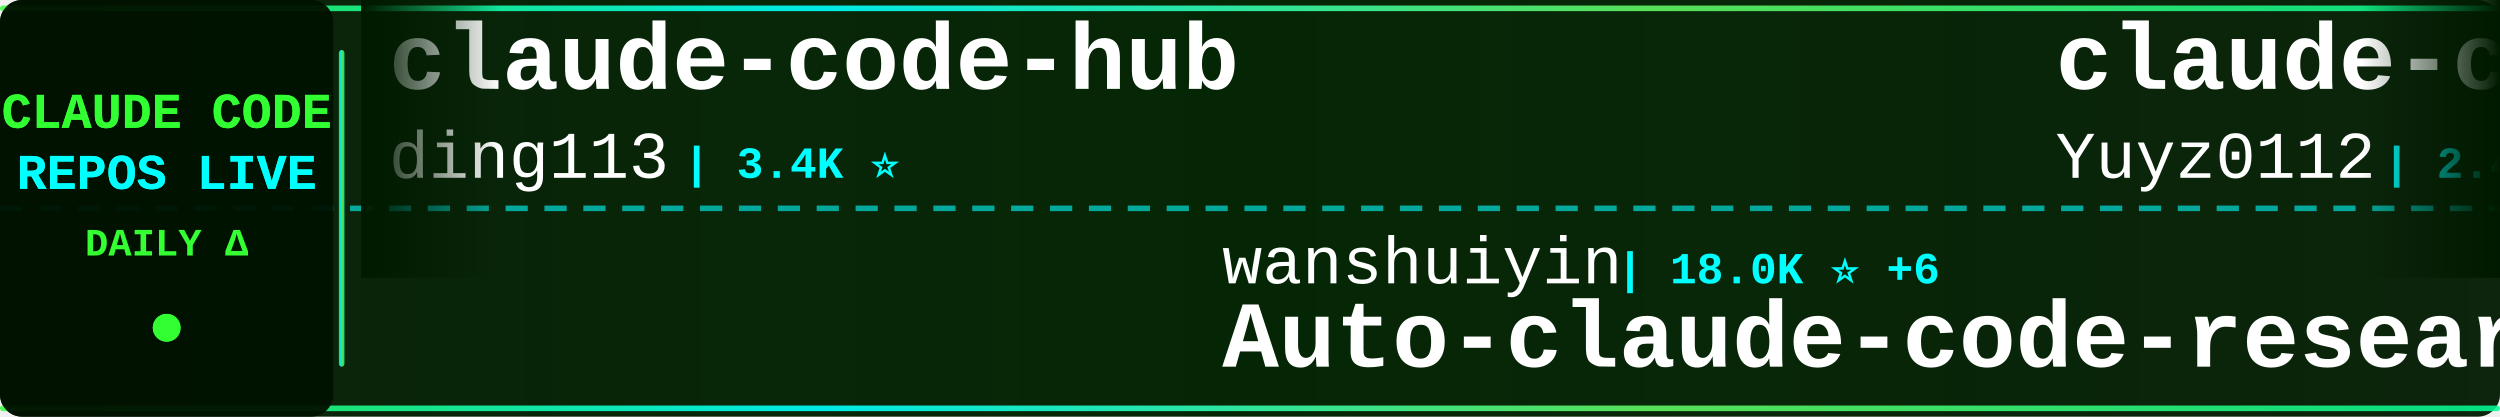
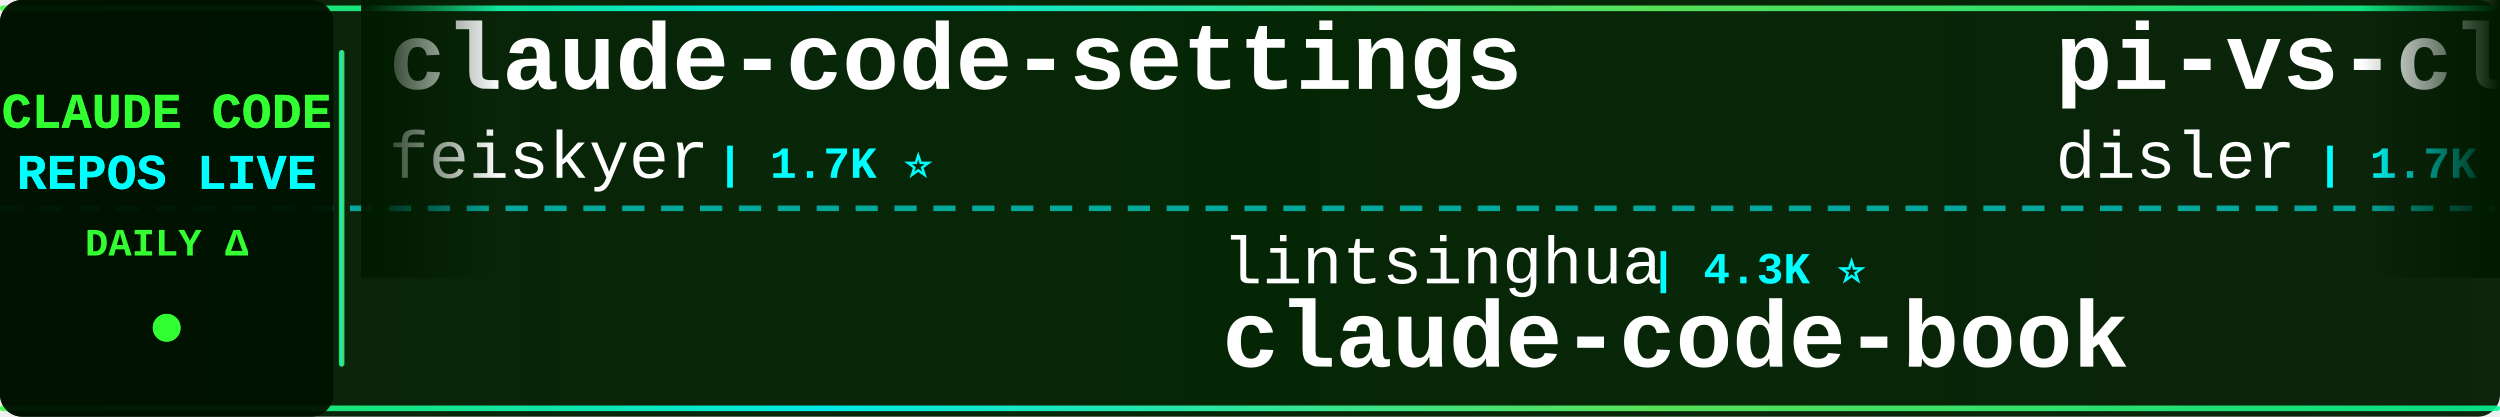
<svg xmlns="http://www.w3.org/2000/svg" width="900" height="150">
  <defs>
    <linearGradient id="tickerBg" x1="0%" y1="0%" x2="100%" y2="0%">
      <stop offset="0%" style="stop-color:#001a00;stop-opacity:0.95" />
      <stop offset="50%" style="stop-color:#002200;stop-opacity:0.98" />
      <stop offset="100%" style="stop-color:#001a00;stop-opacity:0.95" />
    </linearGradient>
    <linearGradient id="borderGrad" x1="0%" y1="0%" x2="100%" y2="0%">
      <stop offset="0%" style="stop-color:#33ff33;stop-opacity:0.85">
        <animate attributeName="stop-opacity" values="0.85;1;0.85" dur="2s" repeatCount="indefinite" />
      </stop>
      <stop offset="33%" style="stop-color:#00ffff;stop-opacity:0.9">
        <animate attributeName="stop-opacity" values="0.9;1;0.9" dur="2.2s" repeatCount="indefinite" />
      </stop>
      <stop offset="66%" style="stop-color:#66ff66;stop-opacity:0.85">
        <animate attributeName="stop-opacity" values="0.85;1;0.85" dur="1.8s" repeatCount="indefinite" />
      </stop>
      <stop offset="100%" style="stop-color:#00ff99;stop-opacity:0.85">
        <animate attributeName="stop-opacity" values="0.85;1;0.85" dur="2s" repeatCount="indefinite" />
      </stop>
    </linearGradient>
    <filter id="textGlow">
      <feGaussianBlur stdDeviation="0.1" result="coloredBlur" />
      <feMerge>
        <feMergeNode in="coloredBlur" />
        <feMergeNode in="SourceGraphic" />
      </feMerge>
    </filter>
    <filter id="metricGlow">
      <feGaussianBlur stdDeviation="0.2" result="coloredBlur" />
      <feMerge>
        <feMergeNode in="coloredBlur" />
        <feMergeNode in="SourceGraphic" />
      </feMerge>
    </filter>
    <linearGradient id="leftFade" x1="0%" y1="0%" x2="100%" y2="0%">
      <stop offset="0%" style="stop-color:#001a00;stop-opacity:1" />
      <stop offset="100%" style="stop-color:#001a00;stop-opacity:0" />
    </linearGradient>
    <linearGradient id="rightFade" x1="0%" y1="0%" x2="100%" y2="0%">
      <stop offset="0%" style="stop-color:#001a00;stop-opacity:0" />
      <stop offset="100%" style="stop-color:#001a00;stop-opacity:1" />
    </linearGradient>
  </defs>
  <rect width="900" height="150" fill="url(#tickerBg)" rx="8" />
  <rect x="0" y="2" width="900" height="2" fill="url(#borderGrad)" rx="1" />
  <rect x="0" y="146" width="900" height="2" fill="url(#borderGrad)" rx="1" />
  <line x1="0" y1="75" x2="900" y2="75" stroke="#00ffff" stroke-width="2" stroke-dasharray="8 6" opacity="0.6" />
  <rect x="0" y="0" width="120" height="150" fill="#001100" opacity="0.95" rx="8" />
  <text x="60" y="46" font-family="'Courier New', monospace" font-size="18" font-weight="bold" fill="#33ff33" text-anchor="middle" filter="url(#textGlow)">
    CLAUDE CODE
  </text>
  <text x="60" y="68" font-family="'Courier New', monospace" font-size="18" font-weight="bold" fill="#00ffff" text-anchor="middle" filter="url(#textGlow)">
    REPOS LIVE
  </text>
  <text x="60" y="92" font-family="'Courier New', monospace" font-size="14" font-weight="bold" fill="#33ff33" text-anchor="middle">
    DAILY Δ
  </text>
  <circle cx="60" cy="118" r="5" fill="#33ff33" filter="url(#metricGlow)">
    <animate attributeName="r" values="4;6;4" dur="1.5s" repeatCount="indefinite" />
    <animate attributeName="opacity" values="0.6;1;0.6" dur="1.5s" repeatCount="indefinite" />
  </circle>
  <rect x="122" y="18" width="2" height="114" fill="url(#borderGrad)" rx="1" />
  <clipPath id="tickerClip">
    <rect x="130" y="0" width="770" height="150" />
  </clipPath>
  <g clip-path="url(#tickerClip)">
    <g id="tickerItems">
      <animateTransform attributeName="transform" attributeType="XML" type="translate" from="0 0" to="-3000 0" dur="54s" repeatCount="indefinite" />
      <g transform="translate(0, 0)">
-         <text x="140" y="32" font-family="'Courier New', monospace" font-size="34" font-weight="bold" fill="#ffffff">claude-code-hub</text>
-         <text x="140" y="64" font-family="'Courier New', monospace" font-size="24" font-weight="normal" fill="#ffffff" opacity="1.0">ding113</text>
-         <text x="246" y="64" font-family="'Courier New', monospace" font-size="16" font-weight="bold" fill="#00ffff"> | 3.4K ⭐</text>
+         <text x="140" y="32" font-family="'Courier New', monospace" font-size="34" font-weight="bold" fill="#ffffff">claude-code-settings</text>
+         <text x="140" y="64" font-family="'Courier New', monospace" font-size="24" font-weight="normal" fill="#ffffff" opacity="1.0">feiskyer</text>
+         <text x="258" y="64" font-family="'Courier New', monospace" font-size="16" font-weight="bold" fill="#00ffff"> | 1.7K ⭐</text>
      </g>
      <g transform="translate(300, 0)">
-         <text x="140" y="102" font-family="'Courier New', monospace" font-size="24" font-weight="normal" fill="#ffffff" opacity="1.0">wanshuiyin</text>
-         <text x="282" y="102" font-family="'Courier New', monospace" font-size="16" font-weight="bold" fill="#00ffff"> | 18.0K ⭐ +6</text>
-         <text x="140" y="132" font-family="'Courier New', monospace" font-size="34" font-weight="bold" fill="#ffffff">Auto-claude-code-researc...</text>
+         <text x="140" y="102" font-family="'Courier New', monospace" font-size="24" font-weight="normal" fill="#ffffff" opacity="1.0">lintsinghua</text>
+         <text x="294" y="102" font-family="'Courier New', monospace" font-size="16" font-weight="bold" fill="#00ffff"> | 4.3K ⭐</text>
+         <text x="140" y="132" font-family="'Courier New', monospace" font-size="34" font-weight="bold" fill="#ffffff">claude-code-book</text>
      </g>
      <g transform="translate(600, 0)">
-         <text x="140" y="32" font-family="'Courier New', monospace" font-size="34" font-weight="bold" fill="#ffffff">claude-code-reverse</text>
-         <text x="140" y="64" font-family="'Courier New', monospace" font-size="24" font-weight="normal" fill="#ffffff" opacity="1.0">Yuyz0112</text>
-         <text x="258" y="64" font-family="'Courier New', monospace" font-size="16" font-weight="bold" fill="#00ffff"> | 2.4K ⭐</text>
+         <text x="140" y="32" font-family="'Courier New', monospace" font-size="34" font-weight="bold" fill="#ffffff">pi-vs-claude-code</text>
+         <text x="140" y="64" font-family="'Courier New', monospace" font-size="24" font-weight="normal" fill="#ffffff" opacity="1.0">disler</text>
+         <text x="234" y="64" font-family="'Courier New', monospace" font-size="16" font-weight="bold" fill="#00ffff"> | 1.7K ⭐</text>
      </g>
      <g transform="translate(900, 0)">
-         <text x="140" y="102" font-family="'Courier New', monospace" font-size="24" font-weight="normal" fill="#ffffff" opacity="1.0">AprilNEA</text>
-         <text x="258" y="102" font-family="'Courier New', monospace" font-size="16" font-weight="bold" fill="#00ffff"> | 394 ⭐</text>
-         <text x="140" y="132" font-family="'Courier New', monospace" font-size="34" font-weight="bold" fill="#ffffff">claude-code-source</text>
+         <text x="140" y="102" font-family="'Courier New', monospace" font-size="24" font-weight="normal" fill="#ffffff" opacity="1.0">pengchengneo</text>
+         <text x="306" y="102" font-family="'Courier New', monospace" font-size="16" font-weight="bold" fill="#00ffff"> | 1.8K ⭐</text>
+         <text x="140" y="132" font-family="'Courier New', monospace" font-size="34" font-weight="bold" fill="#ffffff">Claude-Code</text>
      </g>
      <g transform="translate(1200, 0)">
-         <text x="140" y="32" font-family="'Courier New', monospace" font-size="34" font-weight="bold" fill="#ffffff">claude-code-system-promp...</text>
-         <text x="140" y="64" font-family="'Courier New', monospace" font-size="24" font-weight="normal" fill="#ffffff" opacity="1.0">Piebald-AI</text>
-         <text x="282" y="64" font-family="'Courier New', monospace" font-size="16" font-weight="bold" fill="#00ffff"> | 13.0K ⭐ +1</text>
+         <text x="140" y="32" font-family="'Courier New', monospace" font-size="34" font-weight="bold" fill="#ffffff">claude-code-proxy</text>
+         <text x="140" y="64" font-family="'Courier New', monospace" font-size="24" font-weight="normal" fill="#ffffff" opacity="1.0">1rgs</text>
+         <text x="210" y="64" font-family="'Courier New', monospace" font-size="16" font-weight="bold" fill="#00ffff"> | 3.8K ⭐</text>
      </g>
      <g transform="translate(1500, 0)">
-         <text x="140" y="102" font-family="'Courier New', monospace" font-size="24" font-weight="normal" fill="#ffffff" opacity="1.0">huangjia2019</text>
-         <text x="306" y="102" font-family="'Courier New', monospace" font-size="16" font-weight="bold" fill="#00ffff"> | 1.1K ⭐</text>
-         <text x="140" y="132" font-family="'Courier New', monospace" font-size="34" font-weight="bold" fill="#ffffff">claude-code-engineering</text>
+         <text x="140" y="102" font-family="'Courier New', monospace" font-size="24" font-weight="normal" fill="#ffffff" opacity="1.0">ykdojo</text>
+         <text x="234" y="102" font-family="'Courier New', monospace" font-size="16" font-weight="bold" fill="#00ffff"> | 10.3K ⭐</text>
+         <text x="140" y="132" font-family="'Courier New', monospace" font-size="34" font-weight="bold" fill="#ffffff">claude-code-tips</text>
      </g>
      <g transform="translate(1800, 0)">
-         <text x="140" y="32" font-family="'Courier New', monospace" font-size="34" font-weight="bold" fill="#ffffff">system_prompts_leaks</text>
-         <text x="140" y="64" font-family="'Courier New', monospace" font-size="24" font-weight="normal" fill="#ffffff" opacity="1.0">asgeirtj</text>
-         <text x="258" y="64" font-family="'Courier New', monospace" font-size="16" font-weight="bold" fill="#00ffff"> | 70.1K ⭐ +5</text>
+         <text x="140" y="32" font-family="'Courier New', monospace" font-size="34" font-weight="bold" fill="#ffffff">everything-claude-code-z...</text>
+         <text x="140" y="64" font-family="'Courier New', monospace" font-size="24" font-weight="normal" fill="#ffffff" opacity="1.0">xu-xiang</text>
+         <text x="258" y="64" font-family="'Courier New', monospace" font-size="16" font-weight="bold" fill="#00ffff"> | 2.0K ⭐</text>
      </g>
      <g transform="translate(2100, 0)">
-         <text x="140" y="102" font-family="'Courier New', monospace" font-size="24" font-weight="normal" fill="#ffffff" opacity="1.0">pedrohcgs</text>
-         <text x="270" y="102" font-family="'Courier New', monospace" font-size="16" font-weight="bold" fill="#00ffff"> | 1.7K ⭐</text>
-         <text x="140" y="132" font-family="'Courier New', monospace" font-size="34" font-weight="bold" fill="#ffffff">claude-code-my-workflow</text>
+         <text x="140" y="102" font-family="'Courier New', monospace" font-size="24" font-weight="normal" fill="#ffffff" opacity="1.0">luyao618</text>
+         <text x="258" y="102" font-family="'Courier New', monospace" font-size="16" font-weight="bold" fill="#00ffff"> | 1.7K ⭐</text>
+         <text x="140" y="132" font-family="'Courier New', monospace" font-size="34" font-weight="bold" fill="#ffffff">Claude-Code-Source-Study</text>
      </g>
      <g transform="translate(2400, 0)">
-         <text x="140" y="32" font-family="'Courier New', monospace" font-size="34" font-weight="bold" fill="#ffffff">Claude-Code</text>
-         <text x="140" y="64" font-family="'Courier New', monospace" font-size="24" font-weight="normal" fill="#ffffff" opacity="1.0">KPR111</text>
-         <text x="234" y="64" font-family="'Courier New', monospace" font-size="16" font-weight="bold" fill="#00ffff"> | 18 ⭐</text>
+         <text x="140" y="32" font-family="'Courier New', monospace" font-size="34" font-weight="bold" fill="#ffffff">claude-code-showcase</text>
+         <text x="140" y="64" font-family="'Courier New', monospace" font-size="24" font-weight="normal" fill="#ffffff" opacity="1.0">ChrisWiles</text>
+         <text x="282" y="64" font-family="'Courier New', monospace" font-size="16" font-weight="bold" fill="#00ffff"> | 6.1K ⭐</text>
      </g>
      <g transform="translate(2700, 0)">
-         <text x="140" y="102" font-family="'Courier New', monospace" font-size="24" font-weight="normal" fill="#ffffff" opacity="1.0">SeemSeam</text>
-         <text x="258" y="102" font-family="'Courier New', monospace" font-size="16" font-weight="bold" fill="#00ffff"> | 3.6K ⭐</text>
-         <text x="140" y="132" font-family="'Courier New', monospace" font-size="34" font-weight="bold" fill="#ffffff">claude_codex_bridge</text>
+         <text x="140" y="102" font-family="'Courier New', monospace" font-size="24" font-weight="normal" fill="#ffffff" opacity="1.0">Cranot</text>
+         <text x="234" y="102" font-family="'Courier New', monospace" font-size="16" font-weight="bold" fill="#00ffff"> | 2.9K ⭐</text>
+         <text x="140" y="132" font-family="'Courier New', monospace" font-size="34" font-weight="bold" fill="#ffffff">claude-code-guide</text>
      </g>
      <g transform="translate(3000, 0)">
-         <text x="140" y="32" font-family="'Courier New', monospace" font-size="34" font-weight="bold" fill="#ffffff">claude-code-hub</text>
-         <text x="140" y="64" font-family="'Courier New', monospace" font-size="24" font-weight="normal" fill="#ffffff" opacity="1.0">ding113</text>
-         <text x="246" y="64" font-family="'Courier New', monospace" font-size="16" font-weight="bold" fill="#00ffff"> | 3.4K ⭐</text>
+         <text x="140" y="32" font-family="'Courier New', monospace" font-size="34" font-weight="bold" fill="#ffffff">claude-code-settings</text>
+         <text x="140" y="64" font-family="'Courier New', monospace" font-size="24" font-weight="normal" fill="#ffffff" opacity="1.0">feiskyer</text>
+         <text x="258" y="64" font-family="'Courier New', monospace" font-size="16" font-weight="bold" fill="#00ffff"> | 1.7K ⭐</text>
      </g>
      <g transform="translate(3300, 0)">
-         <text x="140" y="102" font-family="'Courier New', monospace" font-size="24" font-weight="normal" fill="#ffffff" opacity="1.0">wanshuiyin</text>
-         <text x="282" y="102" font-family="'Courier New', monospace" font-size="16" font-weight="bold" fill="#00ffff"> | 18.0K ⭐ +6</text>
-         <text x="140" y="132" font-family="'Courier New', monospace" font-size="34" font-weight="bold" fill="#ffffff">Auto-claude-code-researc...</text>
+         <text x="140" y="102" font-family="'Courier New', monospace" font-size="24" font-weight="normal" fill="#ffffff" opacity="1.0">lintsinghua</text>
+         <text x="294" y="102" font-family="'Courier New', monospace" font-size="16" font-weight="bold" fill="#00ffff"> | 4.3K ⭐</text>
+         <text x="140" y="132" font-family="'Courier New', monospace" font-size="34" font-weight="bold" fill="#ffffff">claude-code-book</text>
      </g>
      <g transform="translate(3600, 0)">
-         <text x="140" y="32" font-family="'Courier New', monospace" font-size="34" font-weight="bold" fill="#ffffff">claude-code-reverse</text>
-         <text x="140" y="64" font-family="'Courier New', monospace" font-size="24" font-weight="normal" fill="#ffffff" opacity="1.0">Yuyz0112</text>
-         <text x="258" y="64" font-family="'Courier New', monospace" font-size="16" font-weight="bold" fill="#00ffff"> | 2.4K ⭐</text>
+         <text x="140" y="32" font-family="'Courier New', monospace" font-size="34" font-weight="bold" fill="#ffffff">pi-vs-claude-code</text>
+         <text x="140" y="64" font-family="'Courier New', monospace" font-size="24" font-weight="normal" fill="#ffffff" opacity="1.0">disler</text>
+         <text x="234" y="64" font-family="'Courier New', monospace" font-size="16" font-weight="bold" fill="#00ffff"> | 1.7K ⭐</text>
      </g>
      <g transform="translate(3900, 0)">
-         <text x="140" y="102" font-family="'Courier New', monospace" font-size="24" font-weight="normal" fill="#ffffff" opacity="1.0">AprilNEA</text>
-         <text x="258" y="102" font-family="'Courier New', monospace" font-size="16" font-weight="bold" fill="#00ffff"> | 394 ⭐</text>
-         <text x="140" y="132" font-family="'Courier New', monospace" font-size="34" font-weight="bold" fill="#ffffff">claude-code-source</text>
+         <text x="140" y="102" font-family="'Courier New', monospace" font-size="24" font-weight="normal" fill="#ffffff" opacity="1.0">pengchengneo</text>
+         <text x="306" y="102" font-family="'Courier New', monospace" font-size="16" font-weight="bold" fill="#00ffff"> | 1.8K ⭐</text>
+         <text x="140" y="132" font-family="'Courier New', monospace" font-size="34" font-weight="bold" fill="#ffffff">Claude-Code</text>
      </g>
    </g>
  </g>
  <rect x="130" y="0" width="50" height="100" fill="url(#leftFade)" />
  <rect x="850" y="0" width="50" height="100" fill="url(#rightFade)" />
</svg>
